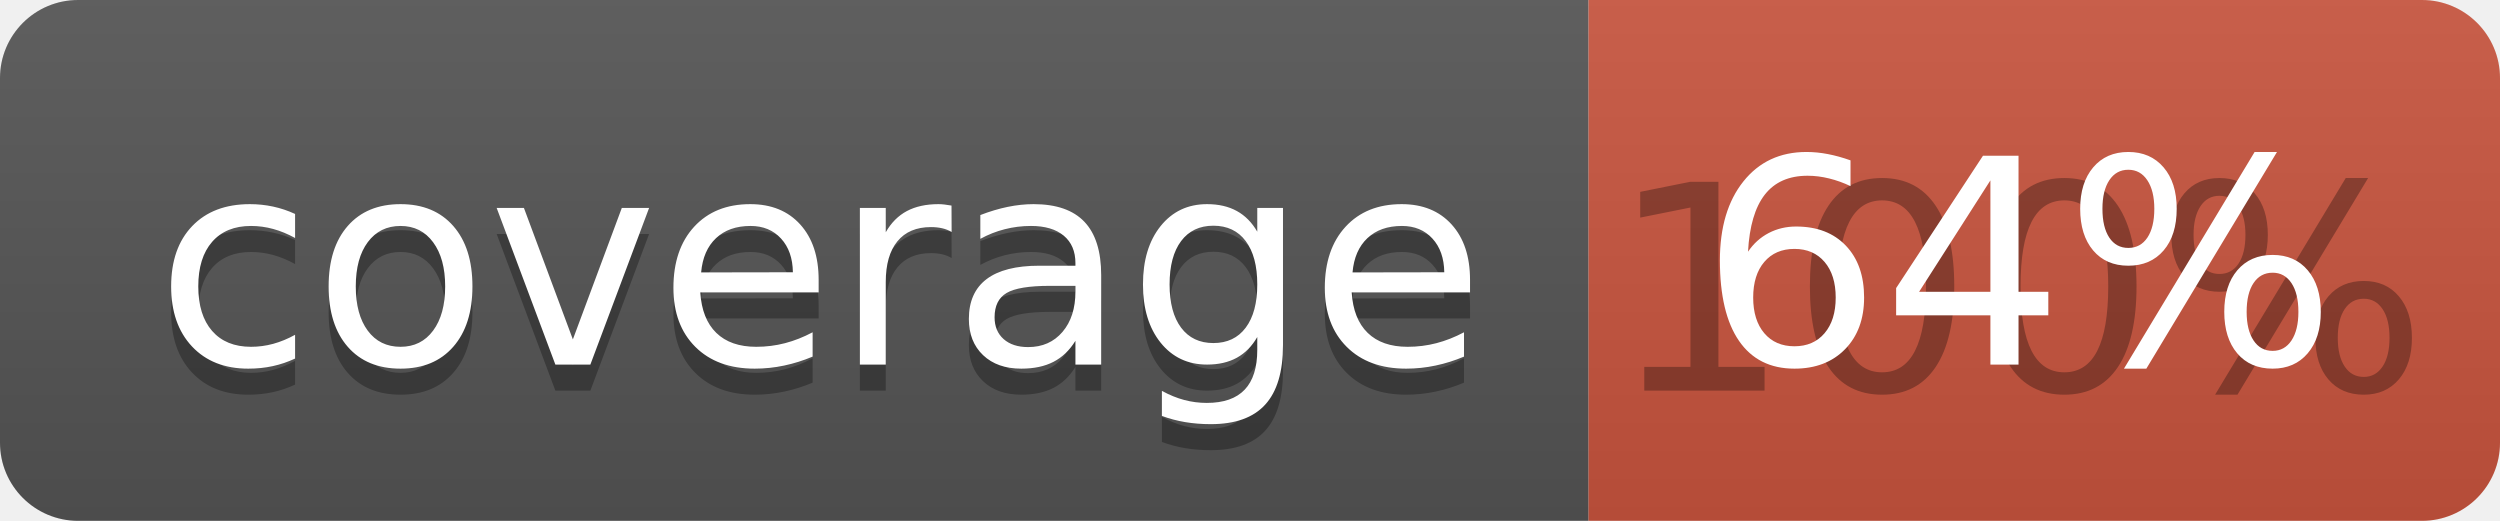
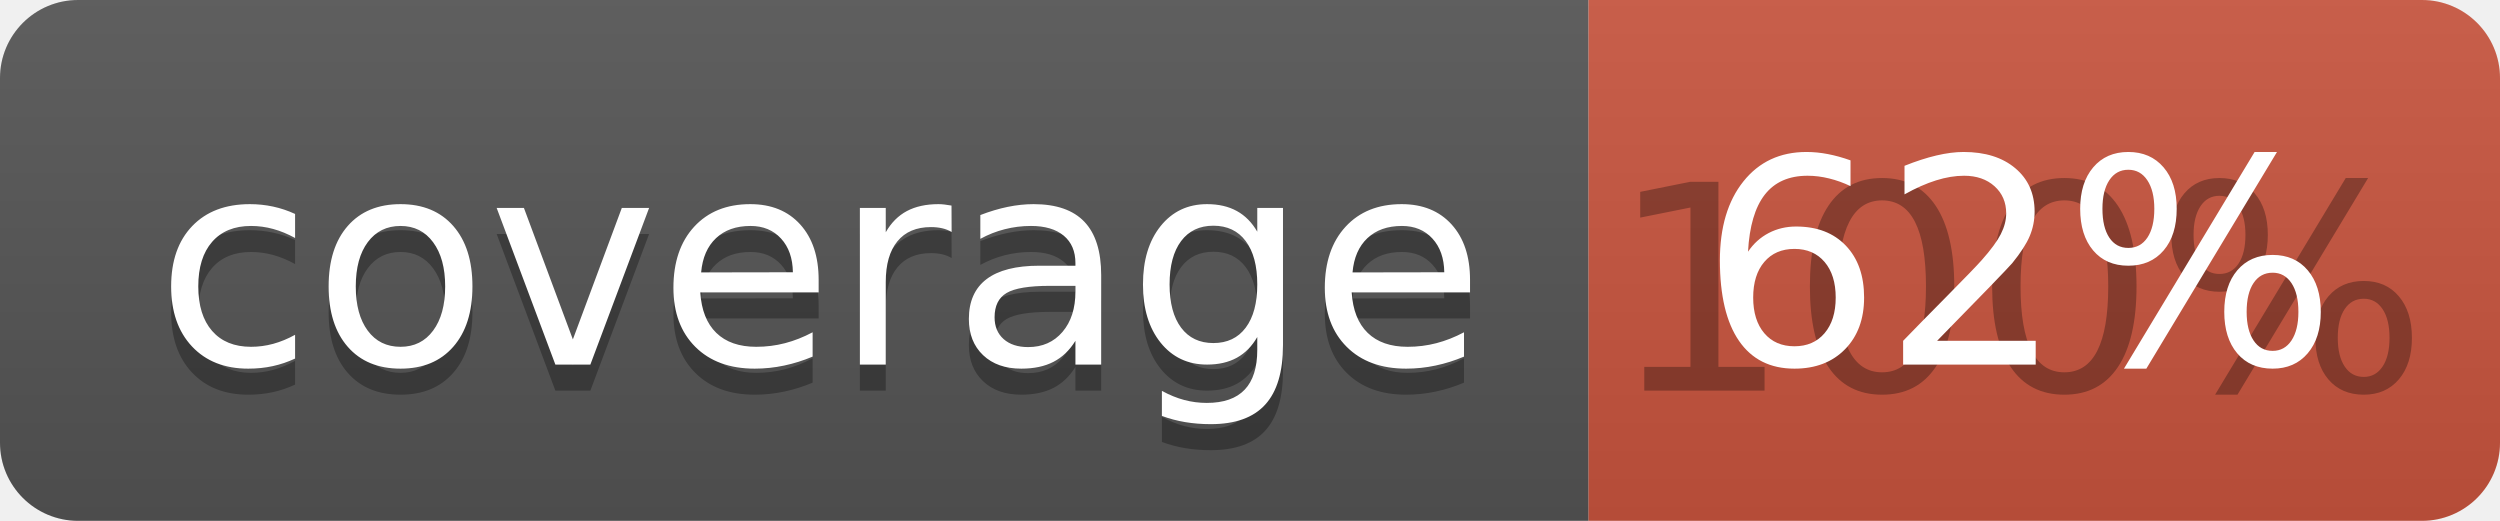
<svg xmlns="http://www.w3.org/2000/svg" width="96" height="20">
  <linearGradient id="b" x2="0" y2="100%">
    <stop offset="0" stop-color="#bbb" stop-opacity=".1" />
    <stop offset="1" stop-opacity=".1" />
  </linearGradient>
  <clipPath id="a">
    <rect width="96" height="20" rx="3" fill="#fff" />
  </clipPath>
  <g clip-path="url(#a)">
    <path fill="#555" d="M0 0h61v20H0z" />
    <path fill="#CA553E" d="M61 0h35v20H61z" />
    <path fill="url(#b)" d="M0 0h96v20H0z" />
  </g>
  <g fill="#fff" text-anchor="middle" font-family="DejaVu Sans,Verdana,Geneva,sans-serif" font-size="110">
    <text x="315" y="150" fill="#010101" fill-opacity=".3" transform="scale(.1)" textLength="510">coverage</text>
    <text x="315" y="140" transform="scale(.1)" textLength="510">coverage</text>
    <text x="775" y="150" fill="#010101" fill-opacity=".3" transform="scale(.1)" textLength="250">100%</text>
-     <text x="775" y="140" transform="scale(.1)" textLength="250">64%</text>
+     <text x="775" y="140" transform="scale(.1)" textLength="250">62%</text>
  </g>
</svg>
